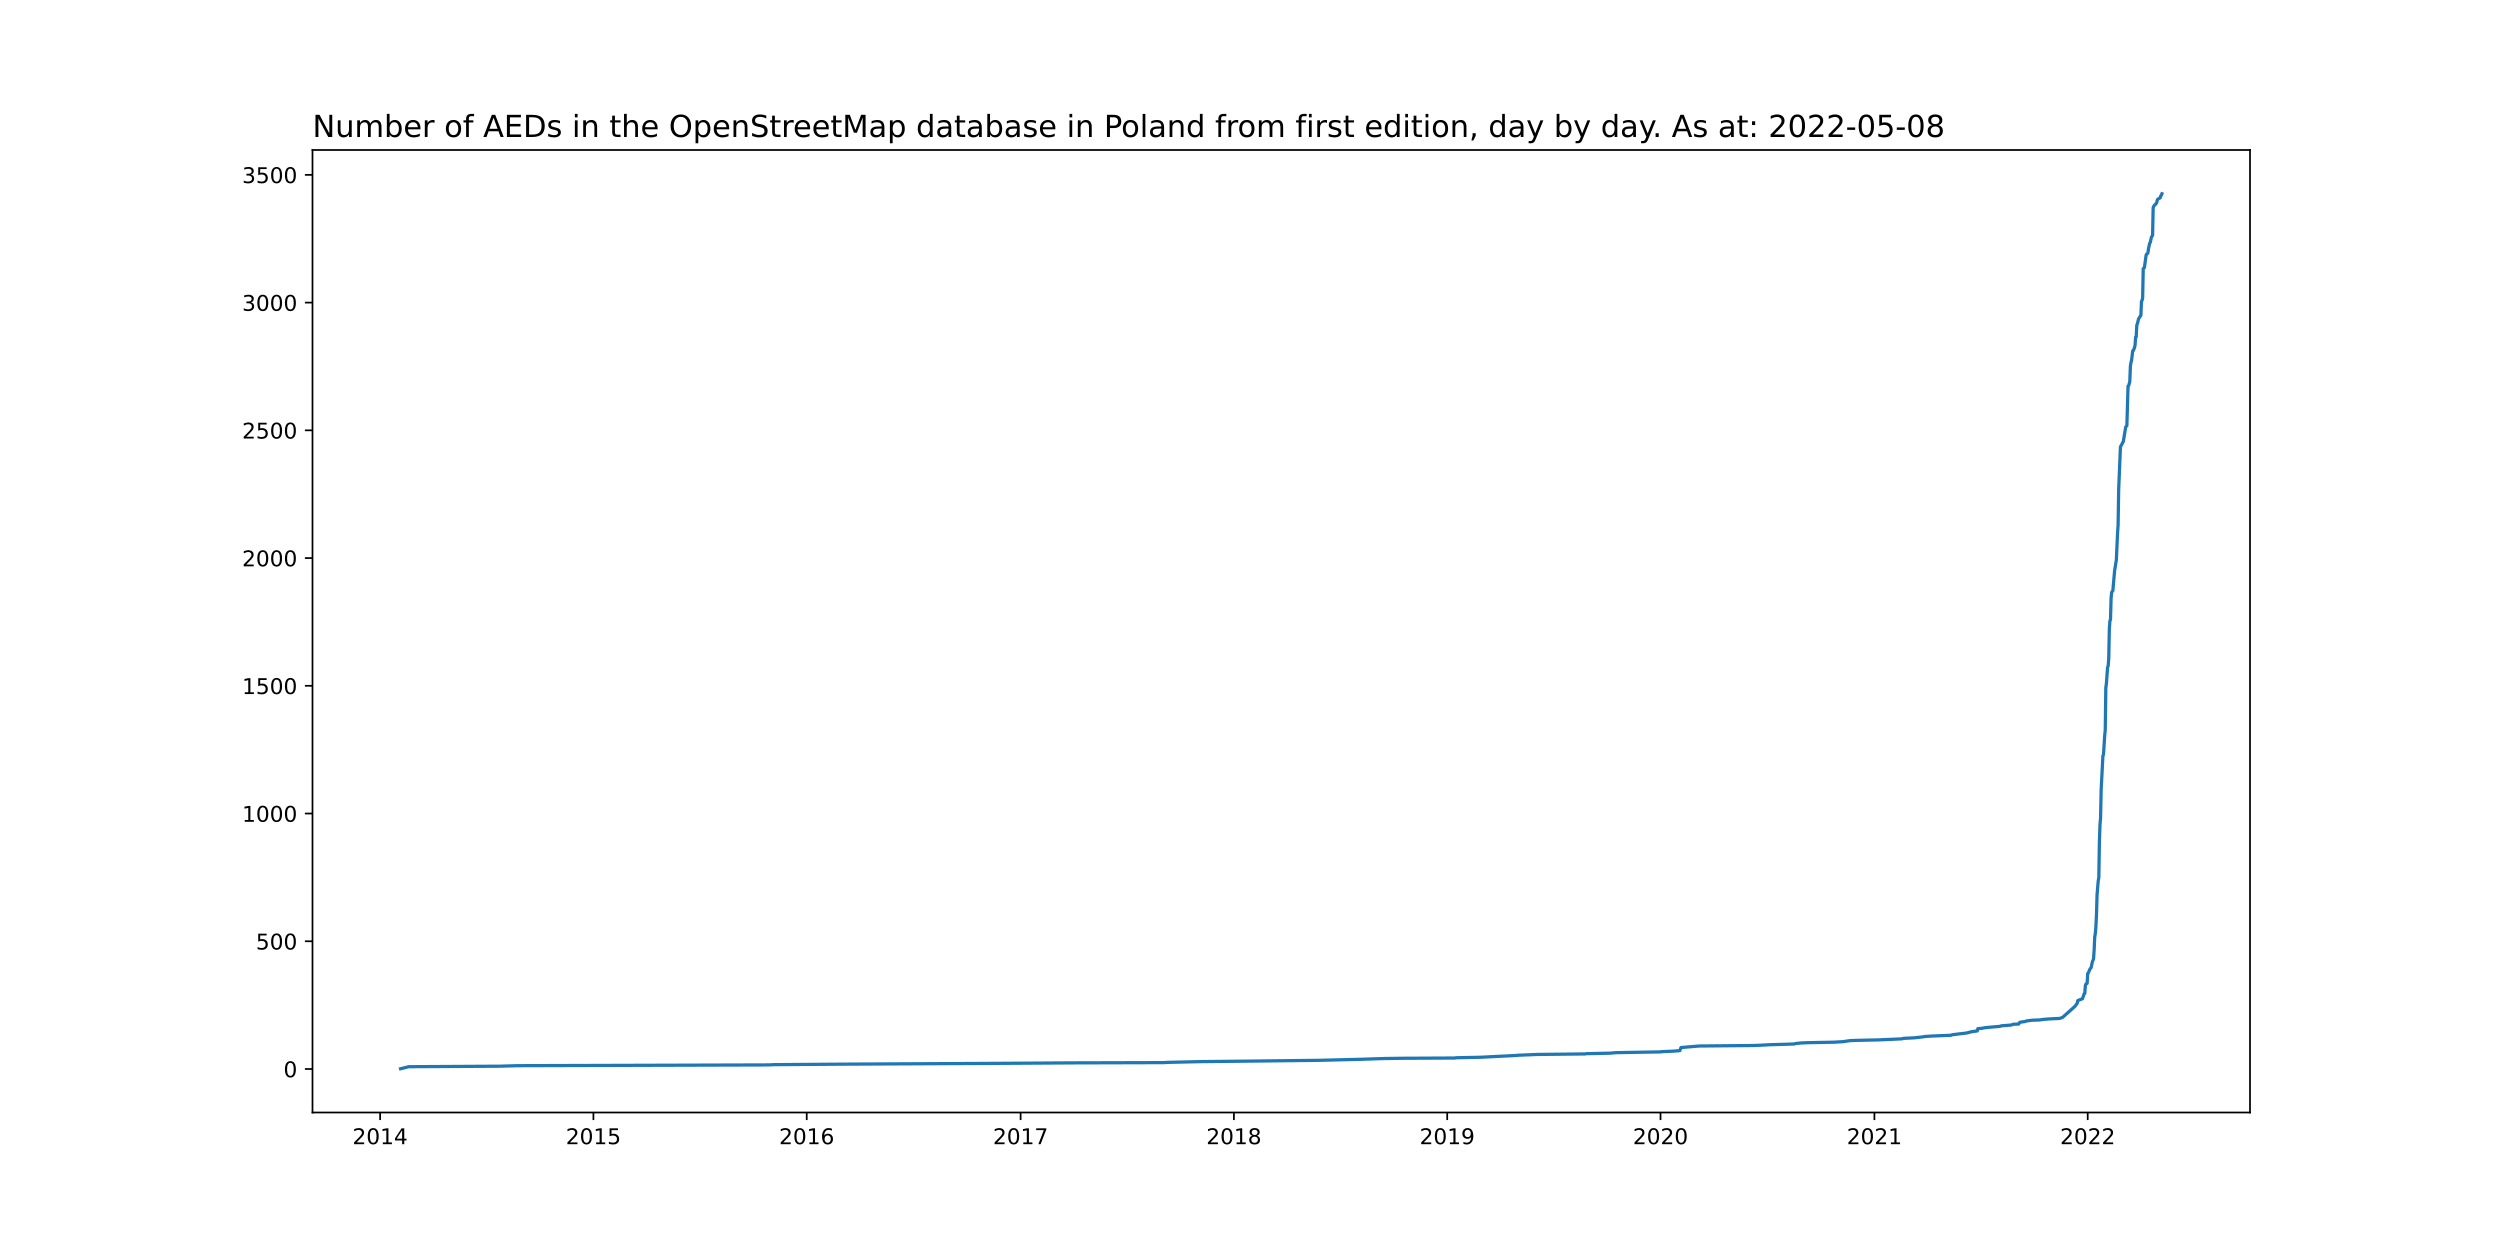
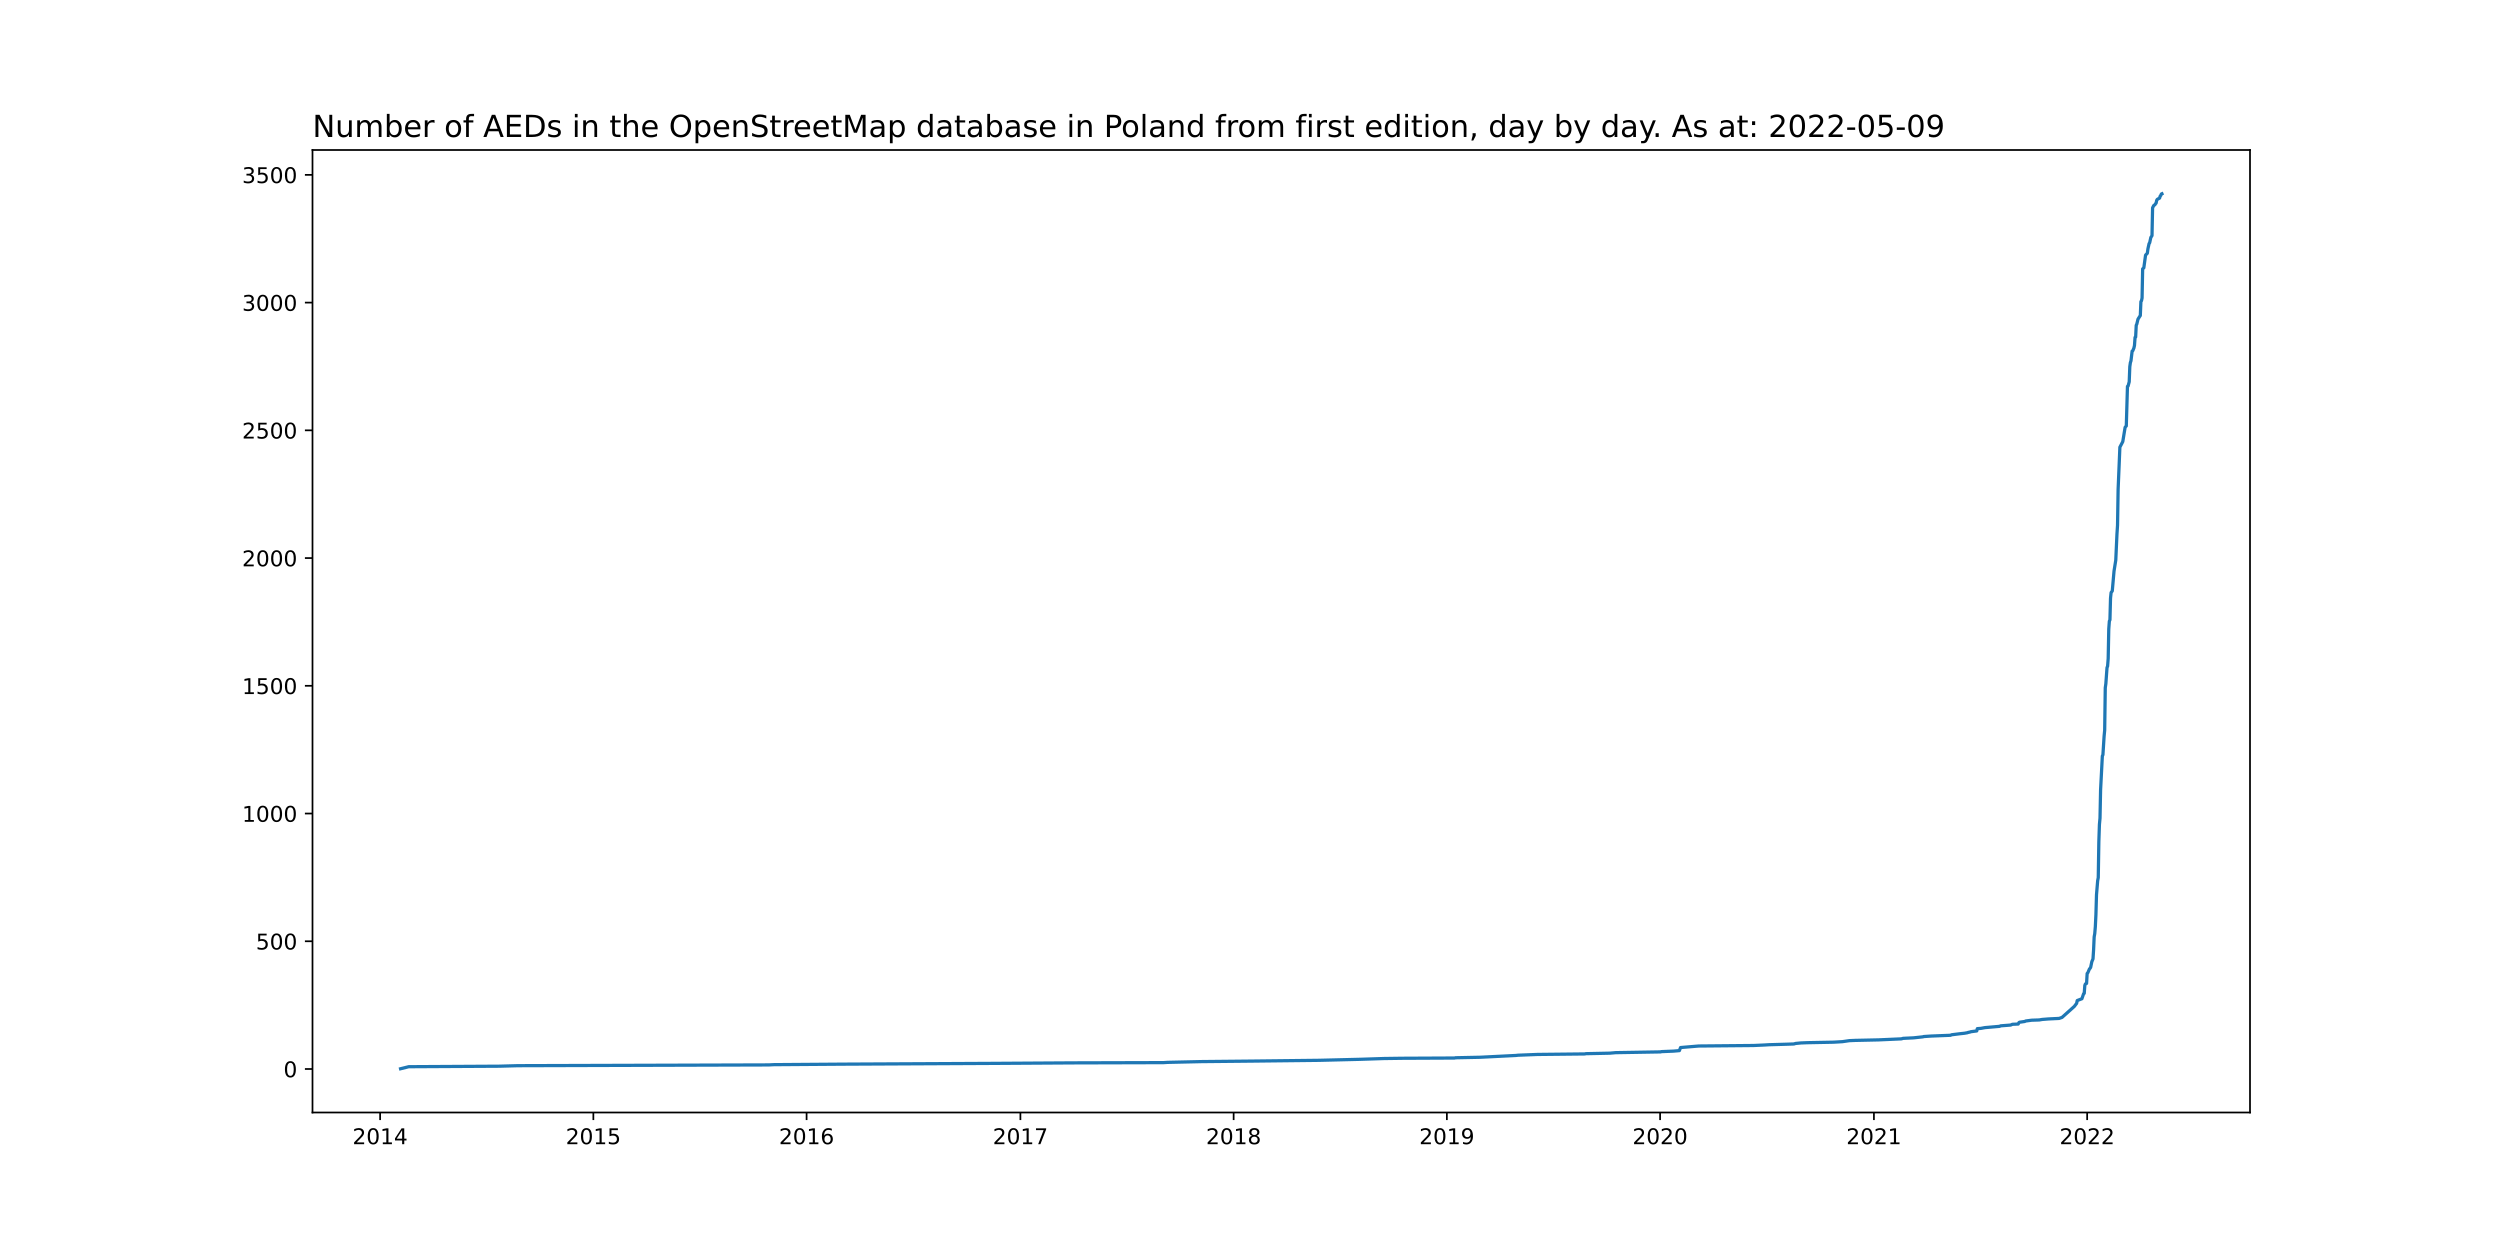
<svg xmlns="http://www.w3.org/2000/svg" xmlns:xlink="http://www.w3.org/1999/xlink" width="1152pt" height="576pt" viewBox="0 0 1152 576" version="1.1">
  <defs>
    <style type="text/css">*{stroke-linejoin: round; stroke-linecap: butt}</style>
  </defs>
  <g id="figure_1">
    <g id="patch_1">
      <path d="M 0 576  L 1152 576  L 1152 0  L 0 0  z " style="fill: #ffffff" />
    </g>
    <g id="axes_1">
      <g id="patch_2">
        <path d="M 144 512.64  L 1036.8 512.64  L 1036.8 69.12  L 144 69.12  z " style="fill: #ffffff" />
      </g>
      <g id="matplotlib.axis_1">
        <g id="xtick_1">
          <g id="line2d_1">
            <defs>
-               <path id="m3efe8bffd2" d="M 0 0  L 0 3.5  " style="stroke: #000000; stroke-width: 0.8" />
+               <path id="mf0693258d7" d="M 0 0  L 0 3.5  " style="stroke: #000000; stroke-width: 0.8" />
            </defs>
            <g>
-               <use xlink:href="#m3efe8bffd2" x="175.157" y="512.64" style="stroke: #000000; stroke-width: 0.8" />
+               <use xlink:href="#mf0693258d7" x="175.16" y="512.64" style="stroke: #000000; stroke-width: 0.8" />
            </g>
          </g>
          <g id="text_1">
-             <g transform="translate(162.4317 527.2384)scale(0.1 -0.1)">
+             <g transform="translate(162.4348 527.2384)scale(0.1 -0.1)">
              <defs>
                <path id="DejaVuSans-32" d="M 1228 531  L 3431 531  L 3431 0  L 469 0  L 469 531  Q 828 903 1448 1529  Q 2069 2156 2228 2338  Q 2531 2678 2651 2914  Q 2772 3150 2772 3378  Q 2772 3750 2511 3984  Q 2250 4219 1831 4219  Q 1534 4219 1204 4116  Q 875 4013 500 3803  L 500 4441  Q 881 4594 1212 4672  Q 1544 4750 1819 4750  Q 2544 4750 2975 4387  Q 3406 4025 3406 3419  Q 3406 3131 3298 2873  Q 3191 2616 2906 2266  Q 2828 2175 2409 1742  Q 1991 1309 1228 531  z " transform="scale(0.015625)" />
                <path id="DejaVuSans-30" d="M 2034 4250  Q 1547 4250 1301 3770  Q 1056 3291 1056 2328  Q 1056 1369 1301 889  Q 1547 409 2034 409  Q 2525 409 2770 889  Q 3016 1369 3016 2328  Q 3016 3291 2770 3770  Q 2525 4250 2034 4250  z M 2034 4750  Q 2819 4750 3233 4129  Q 3647 3509 3647 2328  Q 3647 1150 3233 529  Q 2819 -91 2034 -91  Q 1250 -91 836 529  Q 422 1150 422 2328  Q 422 3509 836 4129  Q 1250 4750 2034 4750  z " transform="scale(0.015625)" />
                <path id="DejaVuSans-31" d="M 794 531  L 1825 531  L 1825 4091  L 703 3866  L 703 4441  L 1819 4666  L 2450 4666  L 2450 531  L 3481 531  L 3481 0  L 794 0  L 794 531  z " transform="scale(0.015625)" />
                <path id="DejaVuSans-34" d="M 2419 4116  L 825 1625  L 2419 1625  L 2419 4116  z M 2253 4666  L 3047 4666  L 3047 1625  L 3713 1625  L 3713 1100  L 3047 1100  L 3047 0  L 2419 0  L 2419 1100  L 313 1100  L 313 1709  L 2253 4666  z " transform="scale(0.015625)" />
              </defs>
              <use xlink:href="#DejaVuSans-32" />
              <use xlink:href="#DejaVuSans-30" x="63.623" />
              <use xlink:href="#DejaVuSans-31" x="127.246" />
              <use xlink:href="#DejaVuSans-34" x="190.869" />
            </g>
          </g>
        </g>
        <g id="xtick_2">
          <g id="line2d_2">
            <g>
-               <use xlink:href="#m3efe8bffd2" x="273.447" y="512.64" style="stroke: #000000; stroke-width: 0.8" />
+               <use xlink:href="#mf0693258d7" x="273.418" y="512.64" style="stroke: #000000; stroke-width: 0.8" />
            </g>
          </g>
          <g id="text_2">
-             <g transform="translate(260.7221 527.2384)scale(0.1 -0.1)">
+             <g transform="translate(260.6926 527.2384)scale(0.1 -0.1)">
              <defs>
                <path id="DejaVuSans-35" d="M 691 4666  L 3169 4666  L 3169 4134  L 1269 4134  L 1269 2991  Q 1406 3038 1543 3061  Q 1681 3084 1819 3084  Q 2600 3084 3056 2656  Q 3513 2228 3513 1497  Q 3513 744 3044 326  Q 2575 -91 1722 -91  Q 1428 -91 1123 -41  Q 819 9 494 109  L 494 744  Q 775 591 1075 516  Q 1375 441 1709 441  Q 2250 441 2565 725  Q 2881 1009 2881 1497  Q 2881 1984 2565 2268  Q 2250 2553 1709 2553  Q 1456 2553 1204 2497  Q 953 2441 691 2322  L 691 4666  z " transform="scale(0.015625)" />
              </defs>
              <use xlink:href="#DejaVuSans-32" />
              <use xlink:href="#DejaVuSans-30" x="63.623" />
              <use xlink:href="#DejaVuSans-31" x="127.246" />
              <use xlink:href="#DejaVuSans-35" x="190.869" />
            </g>
          </g>
        </g>
        <g id="xtick_3">
          <g id="line2d_3">
            <g>
-               <use xlink:href="#m3efe8bffd2" x="371.738" y="512.64" style="stroke: #000000; stroke-width: 0.8" />
+               <use xlink:href="#mf0693258d7" x="371.675" y="512.64" style="stroke: #000000; stroke-width: 0.8" />
            </g>
          </g>
          <g id="text_3">
-             <g transform="translate(359.0125 527.2384)scale(0.1 -0.1)">
+             <g transform="translate(358.9504 527.2384)scale(0.1 -0.1)">
              <defs>
                <path id="DejaVuSans-36" d="M 2113 2584  Q 1688 2584 1439 2293  Q 1191 2003 1191 1497  Q 1191 994 1439 701  Q 1688 409 2113 409  Q 2538 409 2786 701  Q 3034 994 3034 1497  Q 3034 2003 2786 2293  Q 2538 2584 2113 2584  z M 3366 4563  L 3366 3988  Q 3128 4100 2886 4159  Q 2644 4219 2406 4219  Q 1781 4219 1451 3797  Q 1122 3375 1075 2522  Q 1259 2794 1537 2939  Q 1816 3084 2150 3084  Q 2853 3084 3261 2657  Q 3669 2231 3669 1497  Q 3669 778 3244 343  Q 2819 -91 2113 -91  Q 1303 -91 875 529  Q 447 1150 447 2328  Q 447 3434 972 4092  Q 1497 4750 2381 4750  Q 2619 4750 2861 4703  Q 3103 4656 3366 4563  z " transform="scale(0.015625)" />
              </defs>
              <use xlink:href="#DejaVuSans-32" />
              <use xlink:href="#DejaVuSans-30" x="63.623" />
              <use xlink:href="#DejaVuSans-31" x="127.246" />
              <use xlink:href="#DejaVuSans-36" x="190.869" />
            </g>
          </g>
        </g>
        <g id="xtick_4">
          <g id="line2d_4">
            <g>
-               <use xlink:href="#m3efe8bffd2" x="470.297" y="512.64" style="stroke: #000000; stroke-width: 0.8" />
+               <use xlink:href="#mf0693258d7" x="470.202" y="512.64" style="stroke: #000000; stroke-width: 0.8" />
            </g>
          </g>
          <g id="text_4">
-             <g transform="translate(457.5722 527.2384)scale(0.1 -0.1)">
+             <g transform="translate(457.4774 527.2384)scale(0.1 -0.1)">
              <defs>
                <path id="DejaVuSans-37" d="M 525 4666  L 3525 4666  L 3525 4397  L 1831 0  L 1172 0  L 2766 4134  L 525 4134  L 525 4666  z " transform="scale(0.015625)" />
              </defs>
              <use xlink:href="#DejaVuSans-32" />
              <use xlink:href="#DejaVuSans-30" x="63.623" />
              <use xlink:href="#DejaVuSans-31" x="127.246" />
              <use xlink:href="#DejaVuSans-37" x="190.869" />
            </g>
          </g>
        </g>
        <g id="xtick_5">
          <g id="line2d_5">
            <g>
-               <use xlink:href="#m3efe8bffd2" x="568.588" y="512.64" style="stroke: #000000; stroke-width: 0.8" />
+               <use xlink:href="#mf0693258d7" x="568.46" y="512.64" style="stroke: #000000; stroke-width: 0.8" />
            </g>
          </g>
          <g id="text_5">
-             <g transform="translate(555.8626 527.2384)scale(0.1 -0.1)">
+             <g transform="translate(555.7352 527.2384)scale(0.1 -0.1)">
              <defs>
                <path id="DejaVuSans-38" d="M 2034 2216  Q 1584 2216 1326 1975  Q 1069 1734 1069 1313  Q 1069 891 1326 650  Q 1584 409 2034 409  Q 2484 409 2743 651  Q 3003 894 3003 1313  Q 3003 1734 2745 1975  Q 2488 2216 2034 2216  z M 1403 2484  Q 997 2584 770 2862  Q 544 3141 544 3541  Q 544 4100 942 4425  Q 1341 4750 2034 4750  Q 2731 4750 3128 4425  Q 3525 4100 3525 3541  Q 3525 3141 3298 2862  Q 3072 2584 2669 2484  Q 3125 2378 3379 2068  Q 3634 1759 3634 1313  Q 3634 634 3220 271  Q 2806 -91 2034 -91  Q 1263 -91 848 271  Q 434 634 434 1313  Q 434 1759 690 2068  Q 947 2378 1403 2484  z M 1172 3481  Q 1172 3119 1398 2916  Q 1625 2713 2034 2713  Q 2441 2713 2670 2916  Q 2900 3119 2900 3481  Q 2900 3844 2670 4047  Q 2441 4250 2034 4250  Q 1625 4250 1398 4047  Q 1172 3844 1172 3481  z " transform="scale(0.015625)" />
              </defs>
              <use xlink:href="#DejaVuSans-32" />
              <use xlink:href="#DejaVuSans-30" x="63.623" />
              <use xlink:href="#DejaVuSans-31" x="127.246" />
              <use xlink:href="#DejaVuSans-38" x="190.869" />
            </g>
          </g>
        </g>
        <g id="xtick_6">
          <g id="line2d_6">
            <g>
-               <use xlink:href="#m3efe8bffd2" x="666.878" y="512.64" style="stroke: #000000; stroke-width: 0.8" />
+               <use xlink:href="#mf0693258d7" x="666.718" y="512.64" style="stroke: #000000; stroke-width: 0.8" />
            </g>
          </g>
          <g id="text_6">
-             <g transform="translate(654.153 527.2384)scale(0.1 -0.1)">
+             <g transform="translate(653.993 527.2384)scale(0.1 -0.1)">
              <defs>
                <path id="DejaVuSans-39" d="M 703 97  L 703 672  Q 941 559 1184 500  Q 1428 441 1663 441  Q 2288 441 2617 861  Q 2947 1281 2994 2138  Q 2813 1869 2534 1725  Q 2256 1581 1919 1581  Q 1219 1581 811 2004  Q 403 2428 403 3163  Q 403 3881 828 4315  Q 1253 4750 1959 4750  Q 2769 4750 3195 4129  Q 3622 3509 3622 2328  Q 3622 1225 3098 567  Q 2575 -91 1691 -91  Q 1453 -91 1209 -44  Q 966 3 703 97  z M 1959 2075  Q 2384 2075 2632 2365  Q 2881 2656 2881 3163  Q 2881 3666 2632 3958  Q 2384 4250 1959 4250  Q 1534 4250 1286 3958  Q 1038 3666 1038 3163  Q 1038 2656 1286 2365  Q 1534 2075 1959 2075  z " transform="scale(0.015625)" />
              </defs>
              <use xlink:href="#DejaVuSans-32" />
              <use xlink:href="#DejaVuSans-30" x="63.623" />
              <use xlink:href="#DejaVuSans-31" x="127.246" />
              <use xlink:href="#DejaVuSans-39" x="190.869" />
            </g>
          </g>
        </g>
        <g id="xtick_7">
          <g id="line2d_7">
            <g>
-               <use xlink:href="#m3efe8bffd2" x="765.168" y="512.64" style="stroke: #000000; stroke-width: 0.8" />
+               <use xlink:href="#mf0693258d7" x="764.976" y="512.64" style="stroke: #000000; stroke-width: 0.8" />
            </g>
          </g>
          <g id="text_7">
-             <g transform="translate(752.4434 527.2384)scale(0.1 -0.1)">
+             <g transform="translate(752.2508 527.2384)scale(0.1 -0.1)">
              <use xlink:href="#DejaVuSans-32" />
              <use xlink:href="#DejaVuSans-30" x="63.623" />
              <use xlink:href="#DejaVuSans-32" x="127.246" />
              <use xlink:href="#DejaVuSans-30" x="190.869" />
            </g>
          </g>
        </g>
        <g id="xtick_8">
          <g id="line2d_8">
            <g>
-               <use xlink:href="#m3efe8bffd2" x="863.728" y="512.64" style="stroke: #000000; stroke-width: 0.8" />
+               <use xlink:href="#mf0693258d7" x="863.503" y="512.64" style="stroke: #000000; stroke-width: 0.8" />
            </g>
          </g>
          <g id="text_8">
-             <g transform="translate(851.0031 527.2384)scale(0.1 -0.1)">
+             <g transform="translate(850.7778 527.2384)scale(0.1 -0.1)">
              <use xlink:href="#DejaVuSans-32" />
              <use xlink:href="#DejaVuSans-30" x="63.623" />
              <use xlink:href="#DejaVuSans-32" x="127.246" />
              <use xlink:href="#DejaVuSans-31" x="190.869" />
            </g>
          </g>
        </g>
        <g id="xtick_9">
          <g id="line2d_9">
            <g>
-               <use xlink:href="#m3efe8bffd2" x="962.019" y="512.64" style="stroke: #000000; stroke-width: 0.8" />
+               <use xlink:href="#mf0693258d7" x="961.761" y="512.64" style="stroke: #000000; stroke-width: 0.8" />
            </g>
          </g>
          <g id="text_9">
-             <g transform="translate(949.2935 527.2384)scale(0.1 -0.1)">
+             <g transform="translate(949.0357 527.2384)scale(0.1 -0.1)">
              <use xlink:href="#DejaVuSans-32" />
              <use xlink:href="#DejaVuSans-30" x="63.623" />
              <use xlink:href="#DejaVuSans-32" x="127.246" />
              <use xlink:href="#DejaVuSans-32" x="190.869" />
            </g>
          </g>
        </g>
      </g>
      <g id="matplotlib.axis_2">
        <g id="ytick_1">
          <g id="line2d_10">
            <defs>
-               <path id="m6fd252f05c" d="M 0 0  L -3.5 0  " style="stroke: #000000; stroke-width: 0.8" />
+               <path id="m761d863679" d="M 0 0  L -3.5 0  " style="stroke: #000000; stroke-width: 0.8" />
            </defs>
            <g>
-               <use xlink:href="#m6fd252f05c" x="144" y="492.598" style="stroke: #000000; stroke-width: 0.8" />
+               <use xlink:href="#m761d863679" x="144" y="492.598" style="stroke: #000000; stroke-width: 0.8" />
            </g>
          </g>
          <g id="text_10">
            <g transform="translate(130.6375 496.3969)scale(0.1 -0.1)">
              <use xlink:href="#DejaVuSans-30" />
            </g>
          </g>
        </g>
        <g id="ytick_2">
          <g id="line2d_11">
            <g>
-               <use xlink:href="#m6fd252f05c" x="144" y="433.736" style="stroke: #000000; stroke-width: 0.8" />
+               <use xlink:href="#m761d863679" x="144" y="433.736" style="stroke: #000000; stroke-width: 0.8" />
            </g>
          </g>
          <g id="text_11">
            <g transform="translate(117.9125 437.5356)scale(0.1 -0.1)">
              <use xlink:href="#DejaVuSans-35" />
              <use xlink:href="#DejaVuSans-30" x="63.623" />
              <use xlink:href="#DejaVuSans-30" x="127.246" />
            </g>
          </g>
        </g>
        <g id="ytick_3">
          <g id="line2d_12">
            <g>
-               <use xlink:href="#m6fd252f05c" x="144" y="374.875" style="stroke: #000000; stroke-width: 0.8" />
+               <use xlink:href="#m761d863679" x="144" y="374.875" style="stroke: #000000; stroke-width: 0.8" />
            </g>
          </g>
          <g id="text_12">
            <g transform="translate(111.55 378.6743)scale(0.1 -0.1)">
              <use xlink:href="#DejaVuSans-31" />
              <use xlink:href="#DejaVuSans-30" x="63.623" />
              <use xlink:href="#DejaVuSans-30" x="127.246" />
              <use xlink:href="#DejaVuSans-30" x="190.869" />
            </g>
          </g>
        </g>
        <g id="ytick_4">
          <g id="line2d_13">
            <g>
-               <use xlink:href="#m6fd252f05c" x="144" y="316.014" style="stroke: #000000; stroke-width: 0.8" />
+               <use xlink:href="#m761d863679" x="144" y="316.014" style="stroke: #000000; stroke-width: 0.8" />
            </g>
          </g>
          <g id="text_13">
            <g transform="translate(111.55 319.813)scale(0.1 -0.1)">
              <use xlink:href="#DejaVuSans-31" />
              <use xlink:href="#DejaVuSans-35" x="63.623" />
              <use xlink:href="#DejaVuSans-30" x="127.246" />
              <use xlink:href="#DejaVuSans-30" x="190.869" />
            </g>
          </g>
        </g>
        <g id="ytick_5">
          <g id="line2d_14">
            <g>
-               <use xlink:href="#m6fd252f05c" x="144" y="257.152" style="stroke: #000000; stroke-width: 0.8" />
+               <use xlink:href="#m761d863679" x="144" y="257.152" style="stroke: #000000; stroke-width: 0.8" />
            </g>
          </g>
          <g id="text_14">
            <g transform="translate(111.55 260.9517)scale(0.1 -0.1)">
              <use xlink:href="#DejaVuSans-32" />
              <use xlink:href="#DejaVuSans-30" x="63.623" />
              <use xlink:href="#DejaVuSans-30" x="127.246" />
              <use xlink:href="#DejaVuSans-30" x="190.869" />
            </g>
          </g>
        </g>
        <g id="ytick_6">
          <g id="line2d_15">
            <g>
-               <use xlink:href="#m6fd252f05c" x="144" y="198.291" style="stroke: #000000; stroke-width: 0.8" />
+               <use xlink:href="#m761d863679" x="144" y="198.291" style="stroke: #000000; stroke-width: 0.8" />
            </g>
          </g>
          <g id="text_15">
            <g transform="translate(111.55 202.0904)scale(0.1 -0.1)">
              <use xlink:href="#DejaVuSans-32" />
              <use xlink:href="#DejaVuSans-35" x="63.623" />
              <use xlink:href="#DejaVuSans-30" x="127.246" />
              <use xlink:href="#DejaVuSans-30" x="190.869" />
            </g>
          </g>
        </g>
        <g id="ytick_7">
          <g id="line2d_16">
            <g>
-               <use xlink:href="#m6fd252f05c" x="144" y="139.43" style="stroke: #000000; stroke-width: 0.8" />
+               <use xlink:href="#m761d863679" x="144" y="139.43" style="stroke: #000000; stroke-width: 0.8" />
            </g>
          </g>
          <g id="text_16">
            <g transform="translate(111.55 143.2291)scale(0.1 -0.1)">
              <defs>
                <path id="DejaVuSans-33" d="M 2597 2516  Q 3050 2419 3304 2112  Q 3559 1806 3559 1356  Q 3559 666 3084 287  Q 2609 -91 1734 -91  Q 1441 -91 1130 -33  Q 819 25 488 141  L 488 750  Q 750 597 1062 519  Q 1375 441 1716 441  Q 2309 441 2620 675  Q 2931 909 2931 1356  Q 2931 1769 2642 2001  Q 2353 2234 1838 2234  L 1294 2234  L 1294 2753  L 1863 2753  Q 2328 2753 2575 2939  Q 2822 3125 2822 3475  Q 2822 3834 2567 4026  Q 2313 4219 1838 4219  Q 1578 4219 1281 4162  Q 984 4106 628 3988  L 628 4550  Q 988 4650 1302 4700  Q 1616 4750 1894 4750  Q 2613 4750 3031 4423  Q 3450 4097 3450 3541  Q 3450 3153 3228 2886  Q 3006 2619 2597 2516  z " transform="scale(0.015625)" />
              </defs>
              <use xlink:href="#DejaVuSans-33" />
              <use xlink:href="#DejaVuSans-30" x="63.623" />
              <use xlink:href="#DejaVuSans-30" x="127.246" />
              <use xlink:href="#DejaVuSans-30" x="190.869" />
            </g>
          </g>
        </g>
        <g id="ytick_8">
          <g id="line2d_17">
            <g>
-               <use xlink:href="#m6fd252f05c" x="144" y="80.569" style="stroke: #000000; stroke-width: 0.8" />
+               <use xlink:href="#m761d863679" x="144" y="80.569" style="stroke: #000000; stroke-width: 0.8" />
            </g>
          </g>
          <g id="text_17">
            <g transform="translate(111.55 84.36774)scale(0.1 -0.1)">
              <use xlink:href="#DejaVuSans-33" />
              <use xlink:href="#DejaVuSans-35" x="63.623" />
              <use xlink:href="#DejaVuSans-30" x="127.246" />
              <use xlink:href="#DejaVuSans-30" x="190.869" />
            </g>
          </g>
        </g>
      </g>
      <g id="line2d_18">
-         <path d="M 184.582 492.48  L 188.352 491.538  L 230.092 491.303  L 238.709 491.067  L 354.234 490.714  L 356.657 490.596  L 388.433 490.361  L 457.371 490.008  L 494.533 489.772  L 536.273 489.655  L 538.158 489.537  L 553.777 489.184  L 577.205 488.948  L 607.904 488.595  L 627.023 488.124  L 637.795 487.771  L 646.143 487.653  L 670.379 487.536  L 670.917 487.418  L 682.227 487.182  L 698.654 486.358  L 699.731 486.241  L 708.618 485.888  L 730.43 485.652  L 730.969 485.534  L 742.01 485.299  L 744.702 485.063  L 765.438 484.71  L 765.707 484.593  L 771.362 484.357  L 774.055 484.122  L 774.594 482.709  L 782.941 482.003  L 808.255 481.767  L 813.371 481.532  L 815.256 481.414  L 823.335 481.179  L 826.836 481.061  L 827.643 480.825  L 830.067 480.59  L 833.029 480.472  L 845.147 480.237  L 849.187 480.001  L 852.418 479.531  L 855.111 479.413  L 865.882 479.177  L 876.385 478.706  L 877.193 478.471  L 882.04 478.236  L 886.348 477.765  L 886.618 477.647  L 890.118 477.412  L 899.005 477.058  L 899.544 476.823  L 903.314 476.352  L 905.468 476.117  L 906.814 475.881  L 907.084 475.763  L 908.161 475.528  L 908.43 475.41  L 911.123 475.057  L 911.392 473.998  L 913.008 473.88  L 914.893 473.527  L 921.625 472.938  L 922.164 472.703  L 926.742 472.349  L 927.55 471.996  L 930.242 471.879  L 930.512 471.29  L 930.781 471.054  L 933.205 470.701  L 933.743 470.466  L 936.436 470.113  L 939.937 469.995  L 941.283 469.76  L 944.245 469.524  L 949.093 469.289  L 950.439 468.818  L 956.094 463.756  L 957.171 462.343  L 957.441 461.048  L 959.595 460.224  L 960.403 457.87  L 960.672 457.752  L 960.941 454.102  L 961.211 453.396  L 961.749 453.161  L 962.019 448.569  L 962.288 448.334  L 963.096 446.45  L 963.365 446.215  L 963.634 445.744  L 964.173 443.154  L 964.711 441.859  L 964.981 437.739  L 965.25 431.735  L 965.519 430.205  L 965.789 427.026  L 966.058 421.493  L 966.327 412.311  L 966.866 405.836  L 967.135 404.423  L 967.404 387.942  L 967.674 379.937  L 967.943 376.994  L 968.212 363.927  L 969.02 348.27  L 969.289 347.681  L 969.828 339.205  L 970.097 336.38  L 970.366 316.838  L 970.636 314.954  L 971.174 307.538  L 971.444 306.831  L 971.713 303.3  L 971.982 289.762  L 972.251 286.112  L 972.521 285.524  L 972.79 275.517  L 973.059 272.927  L 973.598 272.221  L 974.406 263.039  L 975.214 257.977  L 975.752 246.087  L 976.022 241.966  L 976.291 225.367  L 976.829 212.536  L 977.099 205.943  L 977.907 204.413  L 978.445 203.353  L 979.522 196.761  L 980.061 196.172  L 980.599 177.925  L 980.869 177.807  L 981.407 175.806  L 981.677 168.86  L 981.946 166.977  L 982.215 166.153  L 982.754 161.679  L 983.023 161.562  L 983.562 160.267  L 983.831 159.09  L 984.1 155.322  L 984.369 155.205  L 984.639 149.789  L 984.908 149.201  L 985.447 146.964  L 986.254 145.669  L 986.524 145.316  L 986.793 138.841  L 987.062 138.488  L 987.332 137.193  L 987.601 123.773  L 988.14 123.302  L 988.947 117.416  L 989.755 116.592  L 990.025 114.59  L 990.563 112.118  L 990.832 111.765  L 991.371 109.293  L 991.91 108.469  L 992.179 95.637  L 992.717 94.578  L 993.256 94.224  L 993.525 93.753  L 993.795 93.518  L 994.064 92.223  L 994.333 91.752  L 995.41 91.164  L 995.68 90.222  L 995.949 89.986  L 996.218 89.28  L 996.218 89.28  " clip-path="url(#p9942d753eb)" style="fill: none; stroke: #1f77b4; stroke-width: 1.5; stroke-linecap: square" />
+         <path d="M 184.582 492.48  L 188.351 491.538  L 230.077 491.303  L 238.691 491.067  L 354.177 490.714  L 356.6 490.596  L 388.366 490.361  L 457.281 490.008  L 494.43 489.772  L 536.156 489.655  L 538.041 489.537  L 553.654 489.184  L 577.075 488.948  L 607.763 488.595  L 626.877 488.124  L 637.645 487.771  L 645.99 487.653  L 670.218 487.536  L 670.756 487.418  L 682.062 487.182  L 698.484 486.358  L 699.56 486.241  L 708.444 485.888  L 730.249 485.652  L 730.788 485.534  L 741.825 485.299  L 744.517 485.063  L 765.245 484.71  L 765.514 484.593  L 771.167 484.357  L 773.859 484.122  L 774.398 482.709  L 782.743 482.003  L 808.048 481.767  L 813.163 481.532  L 815.047 481.414  L 823.123 481.179  L 826.623 481.061  L 827.43 480.825  L 829.853 480.59  L 832.814 480.472  L 844.928 480.237  L 848.966 480.001  L 852.196 479.531  L 854.888 479.413  L 865.656 479.177  L 876.155 478.706  L 876.963 478.471  L 881.808 478.236  L 886.116 477.765  L 886.385 477.647  L 889.884 477.412  L 898.768 477.058  L 899.306 476.823  L 903.075 476.352  L 905.229 476.117  L 906.575 475.881  L 906.844 475.763  L 907.921 475.528  L 908.19 475.41  L 910.882 475.057  L 911.151 473.998  L 912.766 473.88  L 914.651 473.527  L 921.381 472.938  L 921.919 472.703  L 926.496 472.349  L 927.303 471.996  L 929.995 471.879  L 930.264 471.29  L 930.534 471.054  L 932.956 470.701  L 933.495 470.466  L 936.187 470.113  L 939.686 469.995  L 941.032 469.76  L 943.993 469.524  L 948.839 469.289  L 950.185 468.818  L 955.838 463.756  L 956.915 462.343  L 957.184 461.048  L 959.338 460.224  L 960.145 457.87  L 960.415 457.752  L 960.684 454.102  L 960.953 453.396  L 961.491 453.161  L 961.761 448.569  L 962.03 448.334  L 962.837 446.45  L 963.107 446.215  L 963.376 445.744  L 963.914 443.154  L 964.453 441.859  L 964.722 437.739  L 964.991 431.735  L 965.26 430.205  L 965.529 427.026  L 965.799 421.493  L 966.068 412.311  L 966.606 405.836  L 966.875 404.423  L 967.145 387.942  L 967.414 379.937  L 967.683 376.994  L 967.952 363.927  L 968.76 348.388  L 969.029 347.799  L 969.567 339.323  L 969.837 336.498  L 970.106 316.956  L 970.375 315.072  L 970.913 307.655  L 971.183 306.949  L 971.452 303.417  L 971.721 289.879  L 971.99 286.23  L 972.259 285.641  L 972.529 275.635  L 972.798 273.045  L 973.336 272.339  L 974.144 263.156  L 974.951 258.094  L 975.49 246.204  L 975.759 242.084  L 976.028 225.485  L 976.567 212.653  L 976.836 206.061  L 977.643 204.53  L 978.182 203.471  L 979.259 196.878  L 979.797 196.29  L 980.335 178.043  L 980.605 177.925  L 981.143 175.924  L 981.412 168.978  L 981.681 167.095  L 981.951 166.271  L 982.489 161.797  L 982.758 161.679  L 983.297 160.384  L 983.566 159.207  L 983.835 155.44  L 984.104 155.322  L 984.373 149.907  L 984.643 149.319  L 985.181 147.082  L 985.989 145.787  L 986.258 145.434  L 986.527 138.959  L 986.796 138.606  L 987.065 137.311  L 987.335 123.89  L 987.873 123.42  L 988.681 117.533  L 989.488 116.709  L 989.757 114.708  L 990.296 112.236  L 990.565 111.883  L 991.103 109.411  L 991.642 108.587  L 991.911 95.755  L 992.449 94.695  L 992.988 94.342  L 993.257 93.871  L 993.526 93.636  L 993.795 92.341  L 994.065 91.87  L 995.141 91.281  L 995.411 90.34  L 995.68 90.104  L 995.949 89.398  L 996.218 89.28  L 996.218 89.28  " clip-path="url(#pe34d30a297)" style="fill: none; stroke: #1f77b4; stroke-width: 1.5; stroke-linecap: square" />
      </g>
      <g id="patch_3">
        <path d="M 144 512.64  L 144 69.12  " style="fill: none; stroke: #000000; stroke-width: 0.8; stroke-linejoin: miter; stroke-linecap: square" />
      </g>
      <g id="patch_4">
        <path d="M 1036.8 512.64  L 1036.8 69.12  " style="fill: none; stroke: #000000; stroke-width: 0.8; stroke-linejoin: miter; stroke-linecap: square" />
      </g>
      <g id="patch_5">
        <path d="M 144 512.64  L 1036.8 512.64  " style="fill: none; stroke: #000000; stroke-width: 0.8; stroke-linejoin: miter; stroke-linecap: square" />
      </g>
      <g id="patch_6">
        <path d="M 144 69.12  L 1036.8 69.12  " style="fill: none; stroke: #000000; stroke-width: 0.8; stroke-linejoin: miter; stroke-linecap: square" />
      </g>
      <g id="text_18">
        <g transform="translate(144 63.12)scale(0.14 -0.14)">
          <defs>
            <path id="DejaVuSans-4e" d="M 628 4666  L 1478 4666  L 3547 763  L 3547 4666  L 4159 4666  L 4159 0  L 3309 0  L 1241 3903  L 1241 0  L 628 0  L 628 4666  z " transform="scale(0.015625)" />
            <path id="DejaVuSans-75" d="M 544 1381  L 544 3500  L 1119 3500  L 1119 1403  Q 1119 906 1312 657  Q 1506 409 1894 409  Q 2359 409 2629 706  Q 2900 1003 2900 1516  L 2900 3500  L 3475 3500  L 3475 0  L 2900 0  L 2900 538  Q 2691 219 2414 64  Q 2138 -91 1772 -91  Q 1169 -91 856 284  Q 544 659 544 1381  z M 1991 3584  L 1991 3584  z " transform="scale(0.015625)" />
            <path id="DejaVuSans-6d" d="M 3328 2828  Q 3544 3216 3844 3400  Q 4144 3584 4550 3584  Q 5097 3584 5394 3201  Q 5691 2819 5691 2113  L 5691 0  L 5113 0  L 5113 2094  Q 5113 2597 4934 2840  Q 4756 3084 4391 3084  Q 3944 3084 3684 2787  Q 3425 2491 3425 1978  L 3425 0  L 2847 0  L 2847 2094  Q 2847 2600 2669 2842  Q 2491 3084 2119 3084  Q 1678 3084 1418 2786  Q 1159 2488 1159 1978  L 1159 0  L 581 0  L 581 3500  L 1159 3500  L 1159 2956  Q 1356 3278 1631 3431  Q 1906 3584 2284 3584  Q 2666 3584 2933 3390  Q 3200 3197 3328 2828  z " transform="scale(0.015625)" />
            <path id="DejaVuSans-62" d="M 3116 1747  Q 3116 2381 2855 2742  Q 2594 3103 2138 3103  Q 1681 3103 1420 2742  Q 1159 2381 1159 1747  Q 1159 1113 1420 752  Q 1681 391 2138 391  Q 2594 391 2855 752  Q 3116 1113 3116 1747  z M 1159 2969  Q 1341 3281 1617 3432  Q 1894 3584 2278 3584  Q 2916 3584 3314 3078  Q 3713 2572 3713 1747  Q 3713 922 3314 415  Q 2916 -91 2278 -91  Q 1894 -91 1617 61  Q 1341 213 1159 525  L 1159 0  L 581 0  L 581 4863  L 1159 4863  L 1159 2969  z " transform="scale(0.015625)" />
            <path id="DejaVuSans-65" d="M 3597 1894  L 3597 1613  L 953 1613  Q 991 1019 1311 708  Q 1631 397 2203 397  Q 2534 397 2845 478  Q 3156 559 3463 722  L 3463 178  Q 3153 47 2828 -22  Q 2503 -91 2169 -91  Q 1331 -91 842 396  Q 353 884 353 1716  Q 353 2575 817 3079  Q 1281 3584 2069 3584  Q 2775 3584 3186 3129  Q 3597 2675 3597 1894  z M 3022 2063  Q 3016 2534 2758 2815  Q 2500 3097 2075 3097  Q 1594 3097 1305 2825  Q 1016 2553 972 2059  L 3022 2063  z " transform="scale(0.015625)" />
            <path id="DejaVuSans-72" d="M 2631 2963  Q 2534 3019 2420 3045  Q 2306 3072 2169 3072  Q 1681 3072 1420 2755  Q 1159 2438 1159 1844  L 1159 0  L 581 0  L 581 3500  L 1159 3500  L 1159 2956  Q 1341 3275 1631 3429  Q 1922 3584 2338 3584  Q 2397 3584 2469 3576  Q 2541 3569 2628 3553  L 2631 2963  z " transform="scale(0.015625)" />
            <path id="DejaVuSans-20" transform="scale(0.015625)" />
            <path id="DejaVuSans-6f" d="M 1959 3097  Q 1497 3097 1228 2736  Q 959 2375 959 1747  Q 959 1119 1226 758  Q 1494 397 1959 397  Q 2419 397 2687 759  Q 2956 1122 2956 1747  Q 2956 2369 2687 2733  Q 2419 3097 1959 3097  z M 1959 3584  Q 2709 3584 3137 3096  Q 3566 2609 3566 1747  Q 3566 888 3137 398  Q 2709 -91 1959 -91  Q 1206 -91 779 398  Q 353 888 353 1747  Q 353 2609 779 3096  Q 1206 3584 1959 3584  z " transform="scale(0.015625)" />
            <path id="DejaVuSans-66" d="M 2375 4863  L 2375 4384  L 1825 4384  Q 1516 4384 1395 4259  Q 1275 4134 1275 3809  L 1275 3500  L 2222 3500  L 2222 3053  L 1275 3053  L 1275 0  L 697 0  L 697 3053  L 147 3053  L 147 3500  L 697 3500  L 697 3744  Q 697 4328 969 4595  Q 1241 4863 1831 4863  L 2375 4863  z " transform="scale(0.015625)" />
            <path id="DejaVuSans-41" d="M 2188 4044  L 1331 1722  L 3047 1722  L 2188 4044  z M 1831 4666  L 2547 4666  L 4325 0  L 3669 0  L 3244 1197  L 1141 1197  L 716 0  L 50 0  L 1831 4666  z " transform="scale(0.015625)" />
            <path id="DejaVuSans-45" d="M 628 4666  L 3578 4666  L 3578 4134  L 1259 4134  L 1259 2753  L 3481 2753  L 3481 2222  L 1259 2222  L 1259 531  L 3634 531  L 3634 0  L 628 0  L 628 4666  z " transform="scale(0.015625)" />
            <path id="DejaVuSans-44" d="M 1259 4147  L 1259 519  L 2022 519  Q 2988 519 3436 956  Q 3884 1394 3884 2338  Q 3884 3275 3436 3711  Q 2988 4147 2022 4147  L 1259 4147  z M 628 4666  L 1925 4666  Q 3281 4666 3915 4102  Q 4550 3538 4550 2338  Q 4550 1131 3912 565  Q 3275 0 1925 0  L 628 0  L 628 4666  z " transform="scale(0.015625)" />
            <path id="DejaVuSans-73" d="M 2834 3397  L 2834 2853  Q 2591 2978 2328 3040  Q 2066 3103 1784 3103  Q 1356 3103 1142 2972  Q 928 2841 928 2578  Q 928 2378 1081 2264  Q 1234 2150 1697 2047  L 1894 2003  Q 2506 1872 2764 1633  Q 3022 1394 3022 966  Q 3022 478 2636 193  Q 2250 -91 1575 -91  Q 1294 -91 989 -36  Q 684 19 347 128  L 347 722  Q 666 556 975 473  Q 1284 391 1588 391  Q 1994 391 2212 530  Q 2431 669 2431 922  Q 2431 1156 2273 1281  Q 2116 1406 1581 1522  L 1381 1569  Q 847 1681 609 1914  Q 372 2147 372 2553  Q 372 3047 722 3315  Q 1072 3584 1716 3584  Q 2034 3584 2315 3537  Q 2597 3491 2834 3397  z " transform="scale(0.015625)" />
            <path id="DejaVuSans-69" d="M 603 3500  L 1178 3500  L 1178 0  L 603 0  L 603 3500  z M 603 4863  L 1178 4863  L 1178 4134  L 603 4134  L 603 4863  z " transform="scale(0.015625)" />
            <path id="DejaVuSans-6e" d="M 3513 2113  L 3513 0  L 2938 0  L 2938 2094  Q 2938 2591 2744 2837  Q 2550 3084 2163 3084  Q 1697 3084 1428 2787  Q 1159 2491 1159 1978  L 1159 0  L 581 0  L 581 3500  L 1159 3500  L 1159 2956  Q 1366 3272 1645 3428  Q 1925 3584 2291 3584  Q 2894 3584 3203 3211  Q 3513 2838 3513 2113  z " transform="scale(0.015625)" />
            <path id="DejaVuSans-74" d="M 1172 4494  L 1172 3500  L 2356 3500  L 2356 3053  L 1172 3053  L 1172 1153  Q 1172 725 1289 603  Q 1406 481 1766 481  L 2356 481  L 2356 0  L 1766 0  Q 1100 0 847 248  Q 594 497 594 1153  L 594 3053  L 172 3053  L 172 3500  L 594 3500  L 594 4494  L 1172 4494  z " transform="scale(0.015625)" />
            <path id="DejaVuSans-68" d="M 3513 2113  L 3513 0  L 2938 0  L 2938 2094  Q 2938 2591 2744 2837  Q 2550 3084 2163 3084  Q 1697 3084 1428 2787  Q 1159 2491 1159 1978  L 1159 0  L 581 0  L 581 4863  L 1159 4863  L 1159 2956  Q 1366 3272 1645 3428  Q 1925 3584 2291 3584  Q 2894 3584 3203 3211  Q 3513 2838 3513 2113  z " transform="scale(0.015625)" />
            <path id="DejaVuSans-4f" d="M 2522 4238  Q 1834 4238 1429 3725  Q 1025 3213 1025 2328  Q 1025 1447 1429 934  Q 1834 422 2522 422  Q 3209 422 3611 934  Q 4013 1447 4013 2328  Q 4013 3213 3611 3725  Q 3209 4238 2522 4238  z M 2522 4750  Q 3503 4750 4090 4092  Q 4678 3434 4678 2328  Q 4678 1225 4090 567  Q 3503 -91 2522 -91  Q 1538 -91 948 565  Q 359 1222 359 2328  Q 359 3434 948 4092  Q 1538 4750 2522 4750  z " transform="scale(0.015625)" />
            <path id="DejaVuSans-70" d="M 1159 525  L 1159 -1331  L 581 -1331  L 581 3500  L 1159 3500  L 1159 2969  Q 1341 3281 1617 3432  Q 1894 3584 2278 3584  Q 2916 3584 3314 3078  Q 3713 2572 3713 1747  Q 3713 922 3314 415  Q 2916 -91 2278 -91  Q 1894 -91 1617 61  Q 1341 213 1159 525  z M 3116 1747  Q 3116 2381 2855 2742  Q 2594 3103 2138 3103  Q 1681 3103 1420 2742  Q 1159 2381 1159 1747  Q 1159 1113 1420 752  Q 1681 391 2138 391  Q 2594 391 2855 752  Q 3116 1113 3116 1747  z " transform="scale(0.015625)" />
            <path id="DejaVuSans-53" d="M 3425 4513  L 3425 3897  Q 3066 4069 2747 4153  Q 2428 4238 2131 4238  Q 1616 4238 1336 4038  Q 1056 3838 1056 3469  Q 1056 3159 1242 3001  Q 1428 2844 1947 2747  L 2328 2669  Q 3034 2534 3370 2195  Q 3706 1856 3706 1288  Q 3706 609 3251 259  Q 2797 -91 1919 -91  Q 1588 -91 1214 -16  Q 841 59 441 206  L 441 856  Q 825 641 1194 531  Q 1563 422 1919 422  Q 2459 422 2753 634  Q 3047 847 3047 1241  Q 3047 1584 2836 1778  Q 2625 1972 2144 2069  L 1759 2144  Q 1053 2284 737 2584  Q 422 2884 422 3419  Q 422 4038 858 4394  Q 1294 4750 2059 4750  Q 2388 4750 2728 4690  Q 3069 4631 3425 4513  z " transform="scale(0.015625)" />
            <path id="DejaVuSans-4d" d="M 628 4666  L 1569 4666  L 2759 1491  L 3956 4666  L 4897 4666  L 4897 0  L 4281 0  L 4281 4097  L 3078 897  L 2444 897  L 1241 4097  L 1241 0  L 628 0  L 628 4666  z " transform="scale(0.015625)" />
            <path id="DejaVuSans-61" d="M 2194 1759  Q 1497 1759 1228 1600  Q 959 1441 959 1056  Q 959 750 1161 570  Q 1363 391 1709 391  Q 2188 391 2477 730  Q 2766 1069 2766 1631  L 2766 1759  L 2194 1759  z M 3341 1997  L 3341 0  L 2766 0  L 2766 531  Q 2569 213 2275 61  Q 1981 -91 1556 -91  Q 1019 -91 701 211  Q 384 513 384 1019  Q 384 1609 779 1909  Q 1175 2209 1959 2209  L 2766 2209  L 2766 2266  Q 2766 2663 2505 2880  Q 2244 3097 1772 3097  Q 1472 3097 1187 3025  Q 903 2953 641 2809  L 641 3341  Q 956 3463 1253 3523  Q 1550 3584 1831 3584  Q 2591 3584 2966 3190  Q 3341 2797 3341 1997  z " transform="scale(0.015625)" />
            <path id="DejaVuSans-64" d="M 2906 2969  L 2906 4863  L 3481 4863  L 3481 0  L 2906 0  L 2906 525  Q 2725 213 2448 61  Q 2172 -91 1784 -91  Q 1150 -91 751 415  Q 353 922 353 1747  Q 353 2572 751 3078  Q 1150 3584 1784 3584  Q 2172 3584 2448 3432  Q 2725 3281 2906 2969  z M 947 1747  Q 947 1113 1208 752  Q 1469 391 1925 391  Q 2381 391 2643 752  Q 2906 1113 2906 1747  Q 2906 2381 2643 2742  Q 2381 3103 1925 3103  Q 1469 3103 1208 2742  Q 947 2381 947 1747  z " transform="scale(0.015625)" />
            <path id="DejaVuSans-50" d="M 1259 4147  L 1259 2394  L 2053 2394  Q 2494 2394 2734 2622  Q 2975 2850 2975 3272  Q 2975 3691 2734 3919  Q 2494 4147 2053 4147  L 1259 4147  z M 628 4666  L 2053 4666  Q 2838 4666 3239 4311  Q 3641 3956 3641 3272  Q 3641 2581 3239 2228  Q 2838 1875 2053 1875  L 1259 1875  L 1259 0  L 628 0  L 628 4666  z " transform="scale(0.015625)" />
            <path id="DejaVuSans-6c" d="M 603 4863  L 1178 4863  L 1178 0  L 603 0  L 603 4863  z " transform="scale(0.015625)" />
            <path id="DejaVuSans-2c" d="M 750 794  L 1409 794  L 1409 256  L 897 -744  L 494 -744  L 750 256  L 750 794  z " transform="scale(0.015625)" />
            <path id="DejaVuSans-79" d="M 2059 -325  Q 1816 -950 1584 -1140  Q 1353 -1331 966 -1331  L 506 -1331  L 506 -850  L 844 -850  Q 1081 -850 1212 -737  Q 1344 -625 1503 -206  L 1606 56  L 191 3500  L 800 3500  L 1894 763  L 2988 3500  L 3597 3500  L 2059 -325  z " transform="scale(0.015625)" />
            <path id="DejaVuSans-2e" d="M 684 794  L 1344 794  L 1344 0  L 684 0  L 684 794  z " transform="scale(0.015625)" />
            <path id="DejaVuSans-3a" d="M 750 794  L 1409 794  L 1409 0  L 750 0  L 750 794  z M 750 3309  L 1409 3309  L 1409 2516  L 750 2516  L 750 3309  z " transform="scale(0.015625)" />
            <path id="DejaVuSans-2d" d="M 313 2009  L 1997 2009  L 1997 1497  L 313 1497  L 313 2009  z " transform="scale(0.015625)" />
          </defs>
          <use xlink:href="#DejaVuSans-4e" />
          <use xlink:href="#DejaVuSans-75" x="74.805" />
          <use xlink:href="#DejaVuSans-6d" x="138.184" />
          <use xlink:href="#DejaVuSans-62" x="235.596" />
          <use xlink:href="#DejaVuSans-65" x="299.072" />
          <use xlink:href="#DejaVuSans-72" x="360.596" />
          <use xlink:href="#DejaVuSans-20" x="401.709" />
          <use xlink:href="#DejaVuSans-6f" x="433.496" />
          <use xlink:href="#DejaVuSans-66" x="494.678" />
          <use xlink:href="#DejaVuSans-20" x="529.883" />
          <use xlink:href="#DejaVuSans-41" x="561.67" />
          <use xlink:href="#DejaVuSans-45" x="630.078" />
          <use xlink:href="#DejaVuSans-44" x="693.262" />
          <use xlink:href="#DejaVuSans-73" x="770.264" />
          <use xlink:href="#DejaVuSans-20" x="822.363" />
          <use xlink:href="#DejaVuSans-69" x="854.15" />
          <use xlink:href="#DejaVuSans-6e" x="881.934" />
          <use xlink:href="#DejaVuSans-20" x="945.312" />
          <use xlink:href="#DejaVuSans-74" x="977.1" />
          <use xlink:href="#DejaVuSans-68" x="1016.309" />
          <use xlink:href="#DejaVuSans-65" x="1079.688" />
          <use xlink:href="#DejaVuSans-20" x="1141.211" />
          <use xlink:href="#DejaVuSans-4f" x="1172.998" />
          <use xlink:href="#DejaVuSans-70" x="1251.709" />
          <use xlink:href="#DejaVuSans-65" x="1315.186" />
          <use xlink:href="#DejaVuSans-6e" x="1376.709" />
          <use xlink:href="#DejaVuSans-53" x="1440.088" />
          <use xlink:href="#DejaVuSans-74" x="1503.564" />
          <use xlink:href="#DejaVuSans-72" x="1542.773" />
          <use xlink:href="#DejaVuSans-65" x="1581.637" />
          <use xlink:href="#DejaVuSans-65" x="1643.16" />
          <use xlink:href="#DejaVuSans-74" x="1704.684" />
          <use xlink:href="#DejaVuSans-4d" x="1743.893" />
          <use xlink:href="#DejaVuSans-61" x="1830.172" />
          <use xlink:href="#DejaVuSans-70" x="1891.451" />
          <use xlink:href="#DejaVuSans-20" x="1954.928" />
          <use xlink:href="#DejaVuSans-64" x="1986.715" />
          <use xlink:href="#DejaVuSans-61" x="2050.191" />
          <use xlink:href="#DejaVuSans-74" x="2111.471" />
          <use xlink:href="#DejaVuSans-61" x="2150.68" />
          <use xlink:href="#DejaVuSans-62" x="2211.959" />
          <use xlink:href="#DejaVuSans-61" x="2275.436" />
          <use xlink:href="#DejaVuSans-73" x="2336.715" />
          <use xlink:href="#DejaVuSans-65" x="2388.814" />
          <use xlink:href="#DejaVuSans-20" x="2450.338" />
          <use xlink:href="#DejaVuSans-69" x="2482.125" />
          <use xlink:href="#DejaVuSans-6e" x="2509.908" />
          <use xlink:href="#DejaVuSans-20" x="2573.287" />
          <use xlink:href="#DejaVuSans-50" x="2605.074" />
          <use xlink:href="#DejaVuSans-6f" x="2661.752" />
          <use xlink:href="#DejaVuSans-6c" x="2722.934" />
          <use xlink:href="#DejaVuSans-61" x="2750.717" />
          <use xlink:href="#DejaVuSans-6e" x="2811.996" />
          <use xlink:href="#DejaVuSans-64" x="2875.375" />
          <use xlink:href="#DejaVuSans-20" x="2938.852" />
          <use xlink:href="#DejaVuSans-66" x="2970.639" />
          <use xlink:href="#DejaVuSans-72" x="3005.844" />
          <use xlink:href="#DejaVuSans-6f" x="3044.707" />
          <use xlink:href="#DejaVuSans-6d" x="3105.889" />
          <use xlink:href="#DejaVuSans-20" x="3203.301" />
          <use xlink:href="#DejaVuSans-66" x="3235.088" />
          <use xlink:href="#DejaVuSans-69" x="3270.293" />
          <use xlink:href="#DejaVuSans-72" x="3298.076" />
          <use xlink:href="#DejaVuSans-73" x="3339.189" />
          <use xlink:href="#DejaVuSans-74" x="3391.289" />
          <use xlink:href="#DejaVuSans-20" x="3430.498" />
          <use xlink:href="#DejaVuSans-65" x="3462.285" />
          <use xlink:href="#DejaVuSans-64" x="3523.809" />
          <use xlink:href="#DejaVuSans-69" x="3587.285" />
          <use xlink:href="#DejaVuSans-74" x="3615.068" />
          <use xlink:href="#DejaVuSans-69" x="3654.277" />
          <use xlink:href="#DejaVuSans-6f" x="3682.061" />
          <use xlink:href="#DejaVuSans-6e" x="3743.242" />
          <use xlink:href="#DejaVuSans-2c" x="3806.621" />
          <use xlink:href="#DejaVuSans-20" x="3838.408" />
          <use xlink:href="#DejaVuSans-64" x="3870.195" />
          <use xlink:href="#DejaVuSans-61" x="3933.672" />
          <use xlink:href="#DejaVuSans-79" x="3994.951" />
          <use xlink:href="#DejaVuSans-20" x="4054.131" />
          <use xlink:href="#DejaVuSans-62" x="4085.918" />
          <use xlink:href="#DejaVuSans-79" x="4149.395" />
          <use xlink:href="#DejaVuSans-20" x="4208.574" />
          <use xlink:href="#DejaVuSans-64" x="4240.361" />
          <use xlink:href="#DejaVuSans-61" x="4303.838" />
          <use xlink:href="#DejaVuSans-79" x="4365.117" />
          <use xlink:href="#DejaVuSans-2e" x="4410.047" />
          <use xlink:href="#DejaVuSans-20" x="4441.834" />
          <use xlink:href="#DejaVuSans-41" x="4473.621" />
          <use xlink:href="#DejaVuSans-73" x="4542.029" />
          <use xlink:href="#DejaVuSans-20" x="4594.129" />
          <use xlink:href="#DejaVuSans-61" x="4625.916" />
          <use xlink:href="#DejaVuSans-74" x="4687.195" />
          <use xlink:href="#DejaVuSans-3a" x="4726.404" />
          <use xlink:href="#DejaVuSans-20" x="4760.096" />
          <use xlink:href="#DejaVuSans-32" x="4791.883" />
          <use xlink:href="#DejaVuSans-30" x="4855.506" />
          <use xlink:href="#DejaVuSans-32" x="4919.129" />
          <use xlink:href="#DejaVuSans-32" x="4982.752" />
          <use xlink:href="#DejaVuSans-2d" x="5046.375" />
          <use xlink:href="#DejaVuSans-30" x="5082.459" />
          <use xlink:href="#DejaVuSans-35" x="5146.082" />
          <use xlink:href="#DejaVuSans-2d" x="5209.705" />
          <use xlink:href="#DejaVuSans-30" x="5245.789" />
-           <use xlink:href="#DejaVuSans-38" x="5309.412" />
+           <use xlink:href="#DejaVuSans-39" x="5309.412" />
        </g>
      </g>
    </g>
  </g>
  <defs>
-     <clipPath id="p9942d753eb">
+     <clipPath id="pe34d30a297">
      <rect x="144" y="69.12" width="892.8" height="443.52" />
    </clipPath>
  </defs>
</svg>
